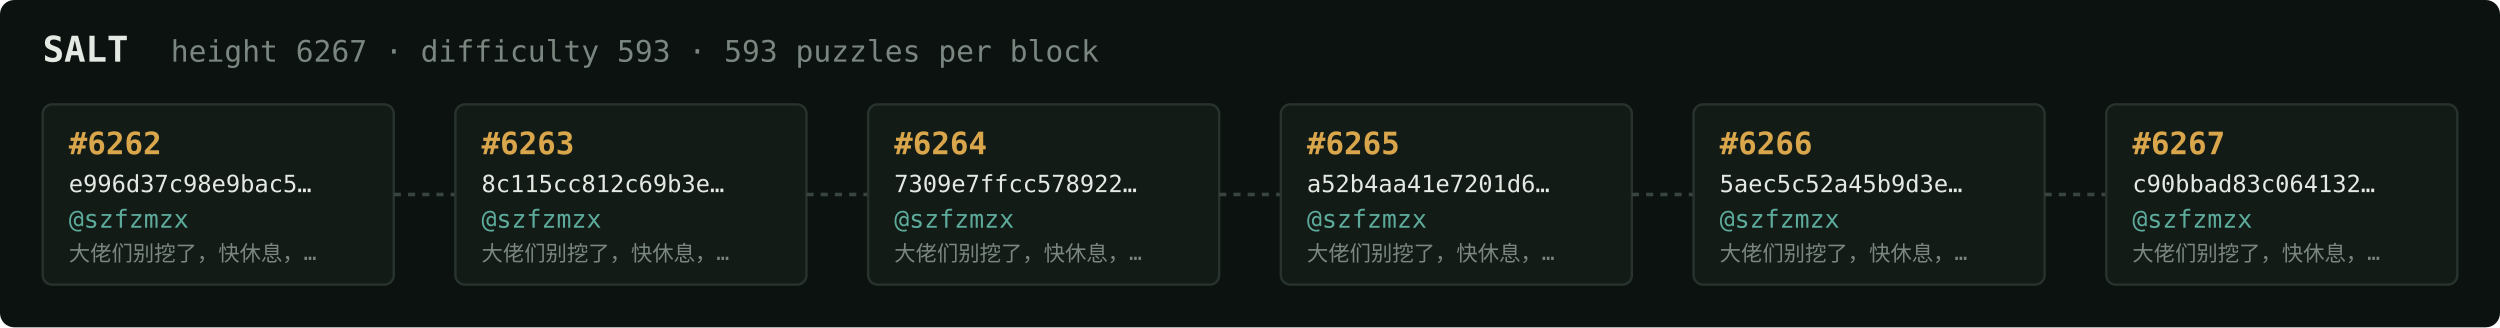
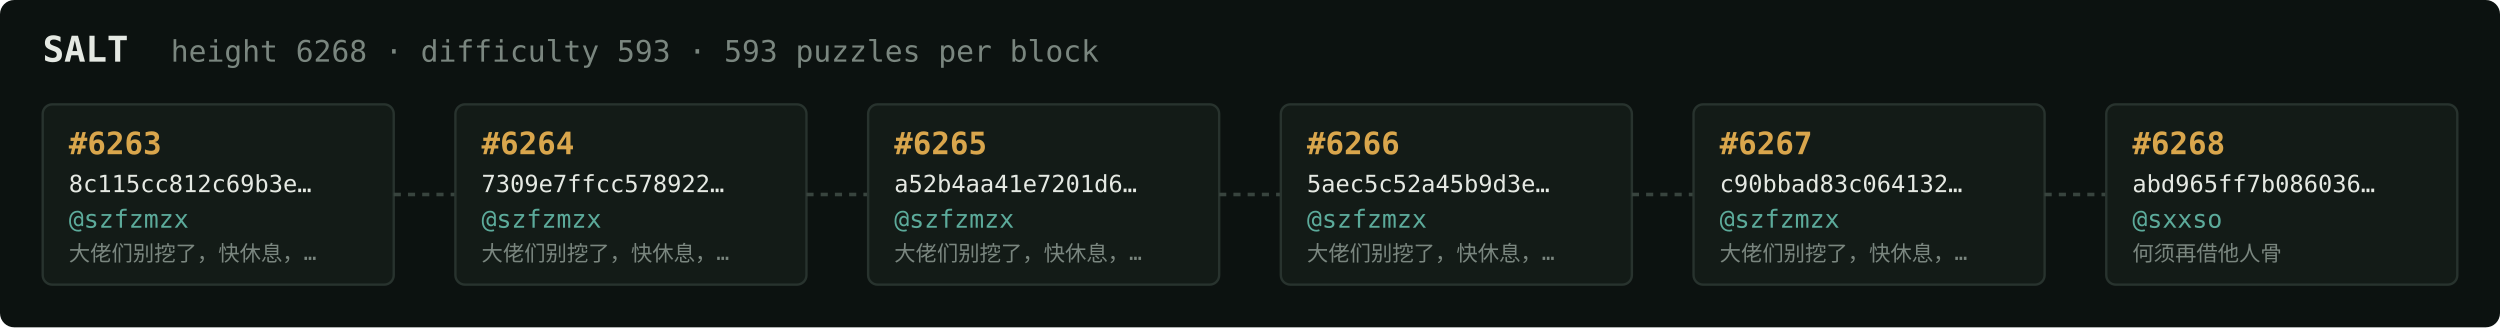
<svg xmlns="http://www.w3.org/2000/svg" width="1054" height="138" viewBox="0 0 1054 138" font-family="ui-monospace,SFMono-Regular,Menlo,monospace">
  <rect fill="#0c1210" width="1054" height="138" rx="6" />
  <text x="18" y="26" fill="#e5e9e3" font-size="15" font-weight="700">SALT</text>
-   <text x="72" y="26" fill="#7a867f" font-size="12.5">height 6267 · difficulty 593 · 593 puzzles per block</text>
+   <text x="72" y="26" fill="#7a867f" font-size="12.5">height 6268 · difficulty 593 · 593 puzzles per block</text>
  <rect x="18" y="44" width="148" height="76" rx="4" fill="#131b17" stroke="#28332e" stroke-width="1" />
-   <text x="29" y="65" fill="#d9a64c" font-size="13" font-weight="700">#6262</text>
-   <text x="29" y="81" fill="#e5e9e3" font-size="10">e996d37c98e9bac5…</text>
+   <text x="29" y="65" fill="#d9a64c" font-size="13" font-weight="700">#6263</text>
+   <text x="29" y="81" fill="#e5e9e3" font-size="10">8c115cc812c69b3e…</text>
  <text x="29" y="96" fill="#5cab9b" font-size="10.5">@szfzmzx</text>
  <text x="29" y="110" fill="#7a867f" font-size="9">大佬们别挖了，快休息，…</text>
  <line x1="166" y1="82.0" x2="192" y2="82.0" stroke="#38443e" stroke-width="1.5" stroke-dasharray="3 3" />
  <rect x="192" y="44" width="148" height="76" rx="4" fill="#131b17" stroke="#28332e" stroke-width="1" />
-   <text x="203" y="65" fill="#d9a64c" font-size="13" font-weight="700">#6263</text>
-   <text x="203" y="81" fill="#e5e9e3" font-size="10">8c115cc812c69b3e…</text>
+   <text x="203" y="65" fill="#d9a64c" font-size="13" font-weight="700">#6264</text>
+   <text x="203" y="81" fill="#e5e9e3" font-size="10">7309e7ffcc578922…</text>
  <text x="203" y="96" fill="#5cab9b" font-size="10.5">@szfzmzx</text>
  <text x="203" y="110" fill="#7a867f" font-size="9">大佬们别挖了，快休息，…</text>
  <line x1="340" y1="82.0" x2="366" y2="82.0" stroke="#38443e" stroke-width="1.5" stroke-dasharray="3 3" />
  <rect x="366" y="44" width="148" height="76" rx="4" fill="#131b17" stroke="#28332e" stroke-width="1" />
-   <text x="377" y="65" fill="#d9a64c" font-size="13" font-weight="700">#6264</text>
-   <text x="377" y="81" fill="#e5e9e3" font-size="10">7309e7ffcc578922…</text>
+   <text x="377" y="65" fill="#d9a64c" font-size="13" font-weight="700">#6265</text>
+   <text x="377" y="81" fill="#e5e9e3" font-size="10">a52b4aa41e7201d6…</text>
  <text x="377" y="96" fill="#5cab9b" font-size="10.5">@szfzmzx</text>
  <text x="377" y="110" fill="#7a867f" font-size="9">大佬们别挖了，快休息，…</text>
  <line x1="514" y1="82.0" x2="540" y2="82.0" stroke="#38443e" stroke-width="1.5" stroke-dasharray="3 3" />
  <rect x="540" y="44" width="148" height="76" rx="4" fill="#131b17" stroke="#28332e" stroke-width="1" />
-   <text x="551" y="65" fill="#d9a64c" font-size="13" font-weight="700">#6265</text>
-   <text x="551" y="81" fill="#e5e9e3" font-size="10">a52b4aa41e7201d6…</text>
+   <text x="551" y="65" fill="#d9a64c" font-size="13" font-weight="700">#6266</text>
+   <text x="551" y="81" fill="#e5e9e3" font-size="10">5aec5c52a45b9d3e…</text>
  <text x="551" y="96" fill="#5cab9b" font-size="10.5">@szfzmzx</text>
  <text x="551" y="110" fill="#7a867f" font-size="9">大佬们别挖了，快休息，…</text>
  <line x1="688" y1="82.0" x2="714" y2="82.0" stroke="#38443e" stroke-width="1.5" stroke-dasharray="3 3" />
  <rect x="714" y="44" width="148" height="76" rx="4" fill="#131b17" stroke="#28332e" stroke-width="1" />
-   <text x="725" y="65" fill="#d9a64c" font-size="13" font-weight="700">#6266</text>
-   <text x="725" y="81" fill="#e5e9e3" font-size="10">5aec5c52a45b9d3e…</text>
+   <text x="725" y="65" fill="#d9a64c" font-size="13" font-weight="700">#6267</text>
+   <text x="725" y="81" fill="#e5e9e3" font-size="10">c90bbad83c064132…</text>
  <text x="725" y="96" fill="#5cab9b" font-size="10.5">@szfzmzx</text>
  <text x="725" y="110" fill="#7a867f" font-size="9">大佬们别挖了，快休息，…</text>
  <line x1="862" y1="82.0" x2="888" y2="82.0" stroke="#38443e" stroke-width="1.5" stroke-dasharray="3 3" />
  <rect x="888" y="44" width="148" height="76" rx="4" fill="#131b17" stroke="#28332e" stroke-width="1" />
-   <text x="899" y="65" fill="#d9a64c" font-size="13" font-weight="700">#6267</text>
-   <text x="899" y="81" fill="#e5e9e3" font-size="10">c90bbad83c064132…</text>
-   <text x="899" y="96" fill="#5cab9b" font-size="10.5">@szfzmzx</text>
-   <text x="899" y="110" fill="#7a867f" font-size="9">大佬们别挖了，快休息，…</text>
+   <text x="899" y="65" fill="#d9a64c" font-size="13" font-weight="700">#6268</text>
+   <text x="899" y="81" fill="#e5e9e3" font-size="10">abd965ff7b086036…</text>
+   <text x="899" y="96" fill="#5cab9b" font-size="10.5">@sxxso</text>
+   <text x="899" y="110" fill="#7a867f" font-size="9">何须再借他人骨</text>
</svg>
